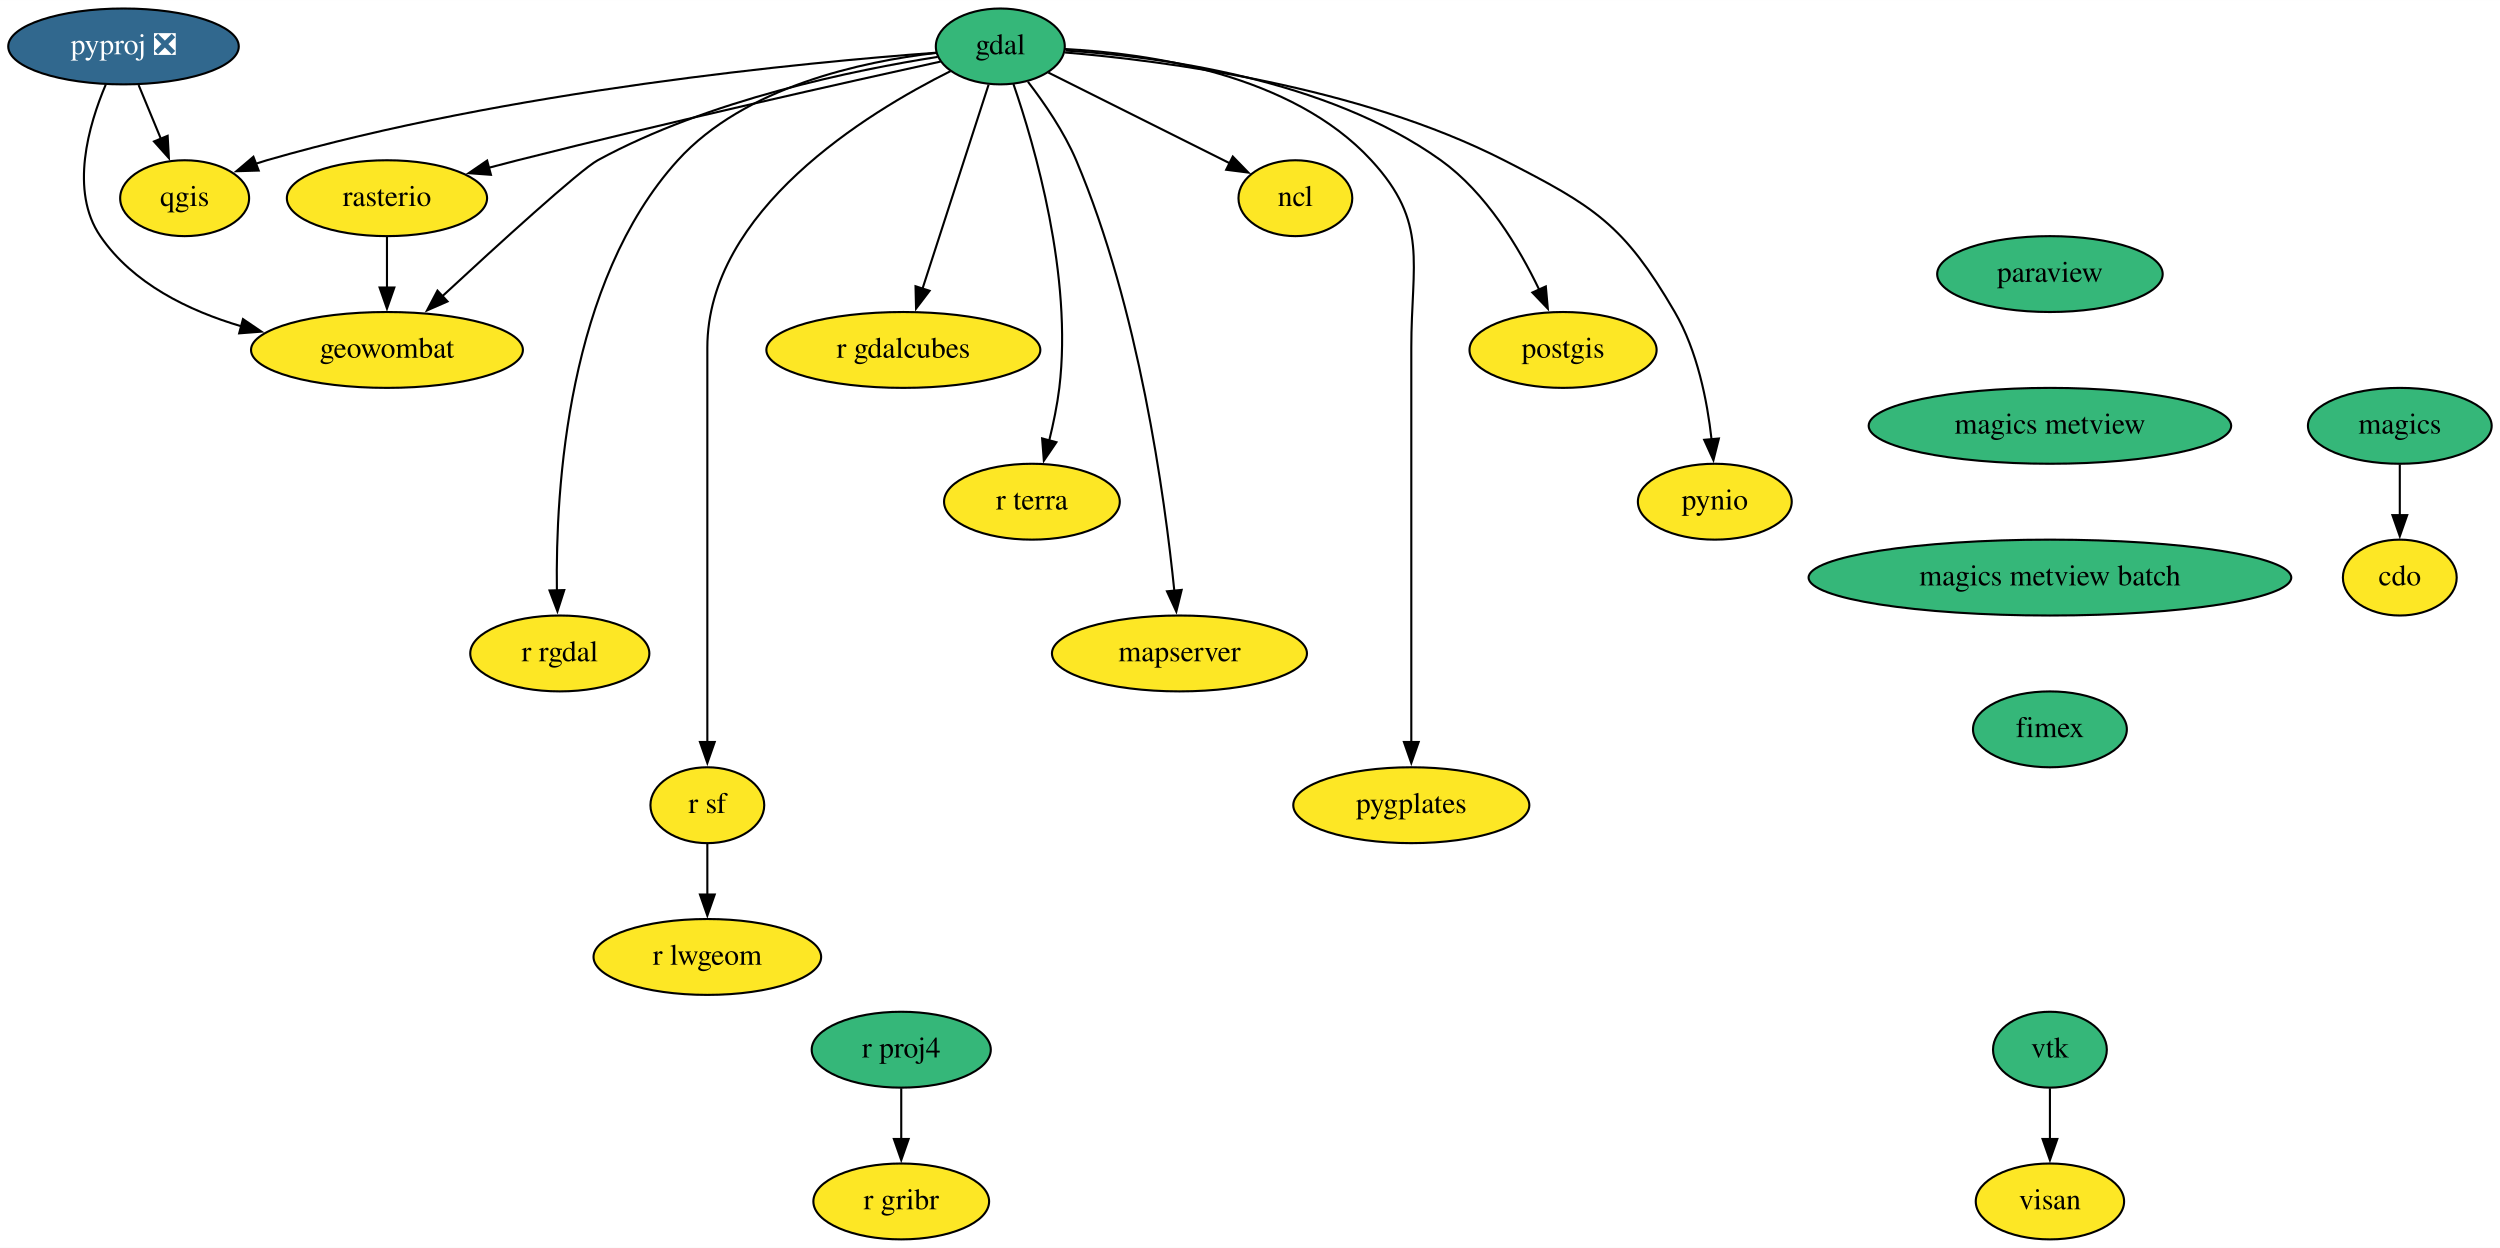
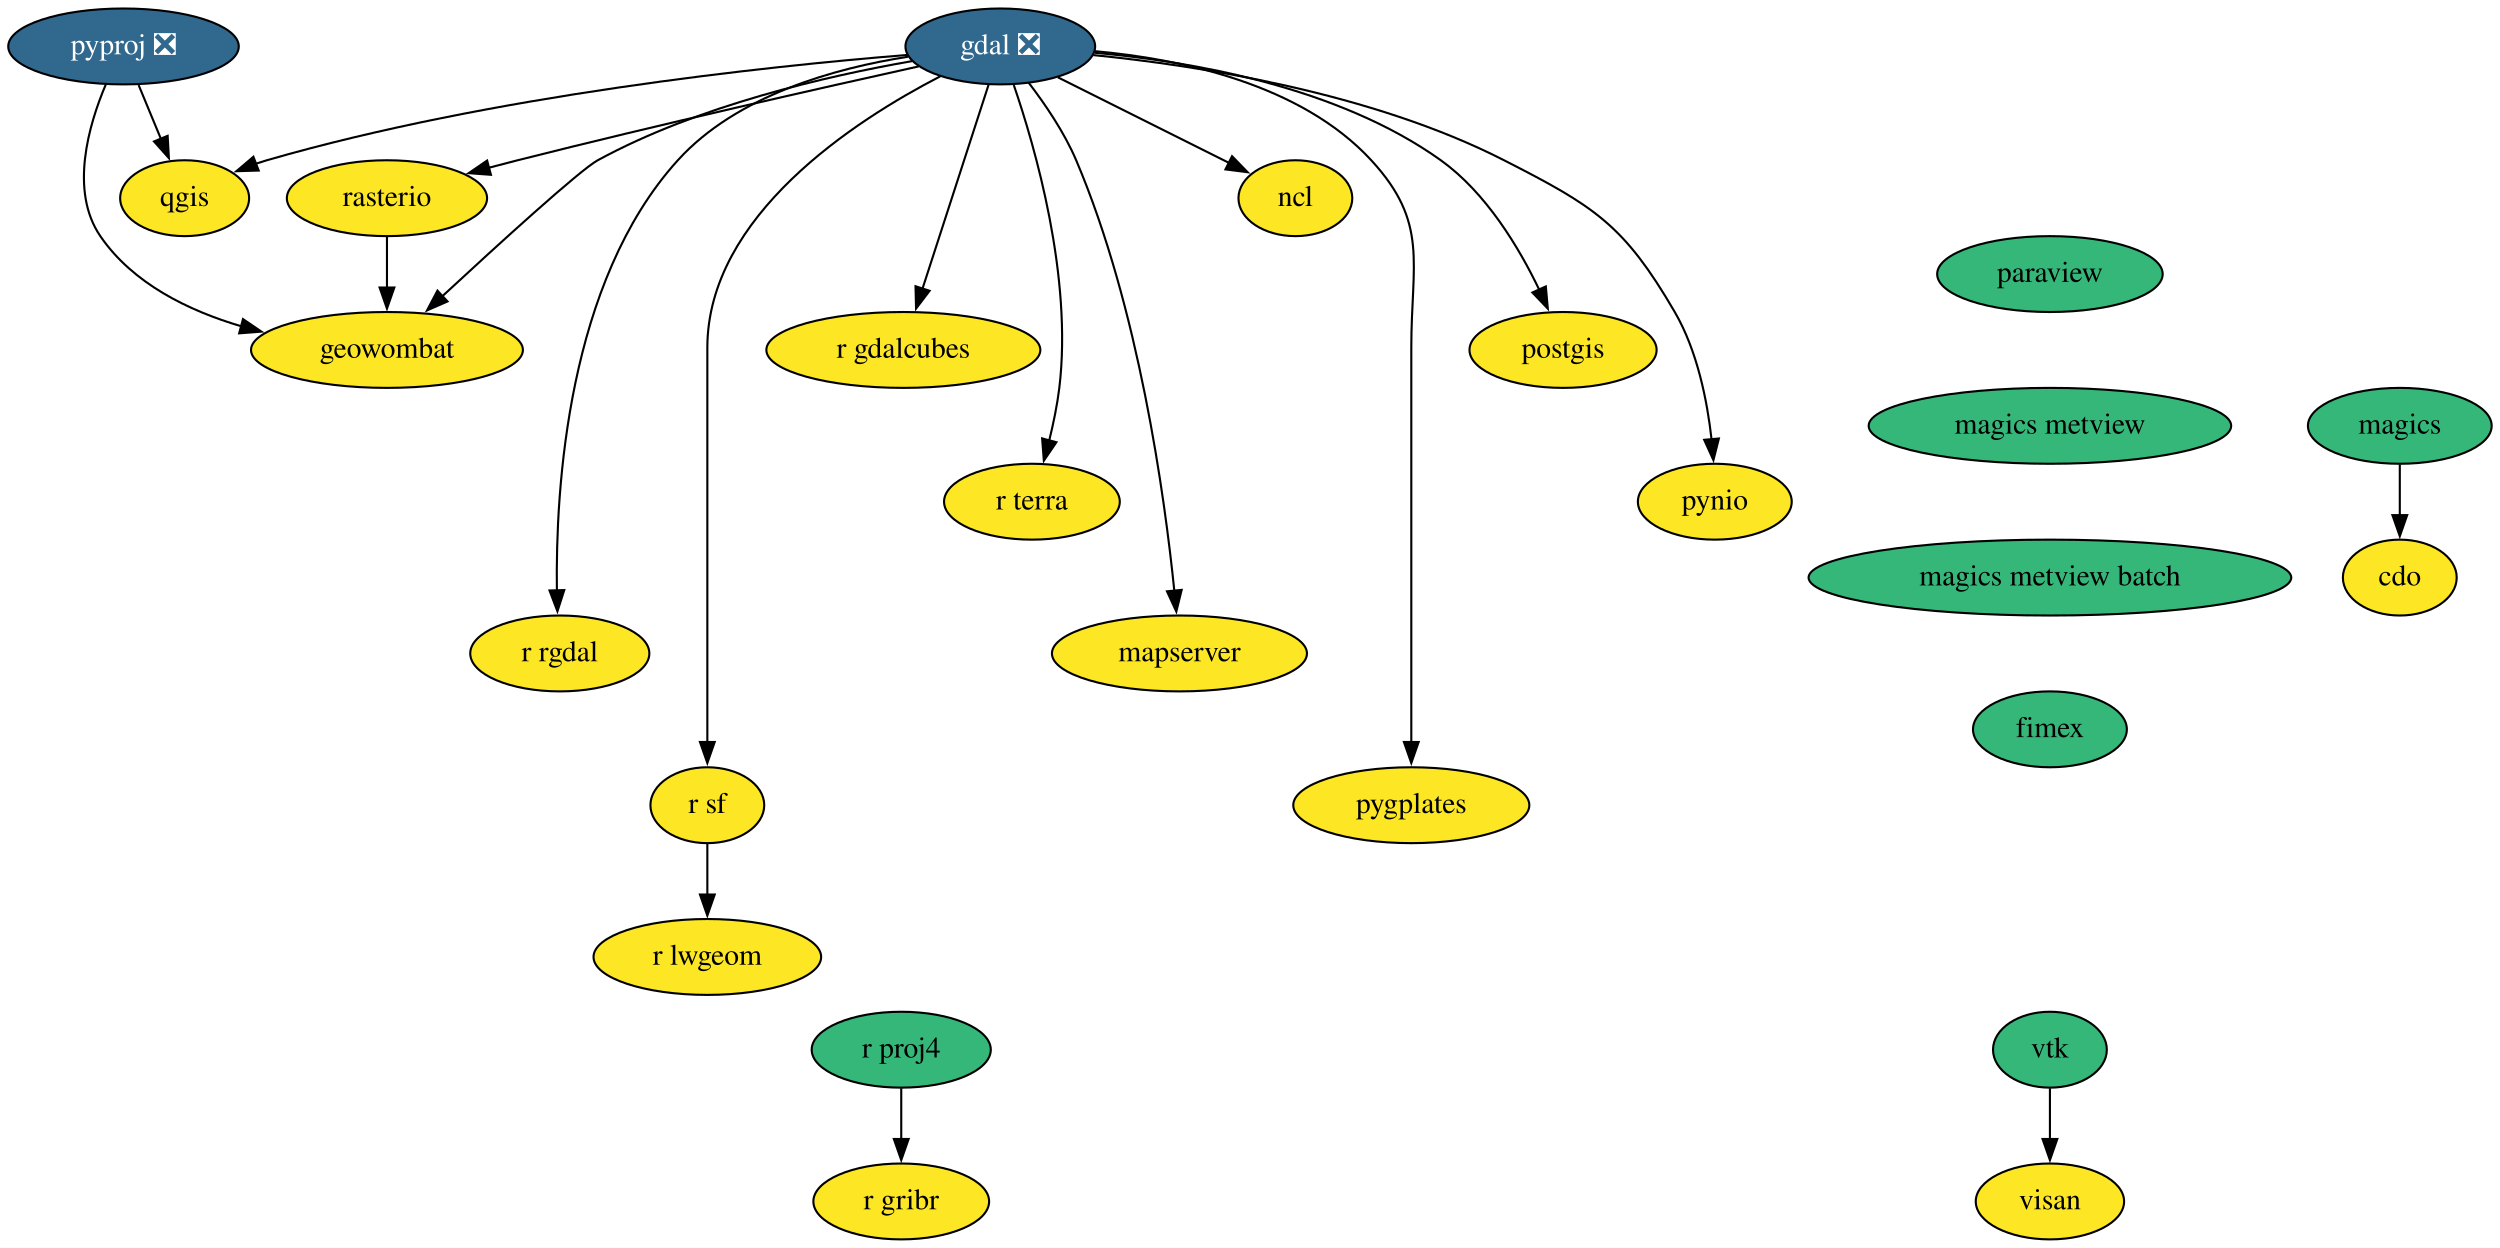
<svg xmlns="http://www.w3.org/2000/svg" xmlns:xlink="http://www.w3.org/1999/xlink" width="1186pt" height="592pt" viewBox="0.00 0.00 1186.14 592.00">
  <g id="graph0" class="graph" transform="scale(1 1) rotate(0) translate(4 588)">
    <polygon fill="white" stroke="none" points="-4,4 -4,-588 1182.14,-588 1182.14,4 -4,4" />
    <g id="node1" class="node">
      <g id="a_node1">
        <a xlink:href="https://github.com/conda-forge/cdo-feedstock" xlink:title="cdo">
          <ellipse fill="#fde725" stroke="black" cx="1134.6" cy="-314" rx="27" ry="18" />
          <text text-anchor="middle" x="1134.6" y="-310.3" font-family="Times,serif" font-size="14.00">cdo</text>
        </a>
      </g>
    </g>
    <g id="node2" class="node">
      <g id="a_node2">
-         <a xlink:href="https://github.com/conda-forge/gdal-feedstock" xlink:title="gdal">
-           <ellipse fill="#35b779" stroke="black" cx="470.6" cy="-566" rx="30.59" ry="18" />
-           <text text-anchor="middle" x="470.6" y="-562.3" font-family="Times,serif" font-size="14.00">gdal</text>
+         <a xlink:href="https://github.com/conda-forge/gdal-feedstock/pull/744" xlink:title="gdal ❎">
+           <ellipse fill="#31688e" stroke="black" cx="470.6" cy="-566" rx="45" ry="18" />
+           <text text-anchor="middle" x="470.6" y="-562.3" font-family="Times,serif" font-size="14.00" fill="white">gdal ❎</text>
        </a>
      </g>
    </g>
    <g id="node3" class="node">
      <g id="a_node3">
        <a xlink:href="https://github.com/conda-forge/ncl-feedstock" xlink:title="ncl">
          <ellipse fill="#fde725" stroke="black" cx="610.6" cy="-494" rx="27" ry="18" />
          <text text-anchor="middle" x="610.6" y="-490.3" font-family="Times,serif" font-size="14.00">ncl</text>
        </a>
      </g>
    </g>
    <g id="edge1" class="edge">
-       <path fill="none" stroke="black" d="M493.4,-553.6C516.83,-541.88 553.45,-523.57 579.52,-510.54" />
-       <polygon fill="black" stroke="black" points="580.9,-513.76 588.28,-506.16 577.77,-507.5 580.9,-513.76" />
+       <path fill="none" stroke="black" d="M497.92,-551.34C521.21,-539.69 554.69,-522.95 579.11,-510.74" />
+       <polygon fill="black" stroke="black" points="580.55,-513.93 587.93,-506.33 577.42,-507.67 580.55,-513.93" />
    </g>
    <g id="node4" class="node">
      <g id="a_node4">
        <a xlink:href="https://github.com/conda-forge/postgis-feedstock" xlink:title="postgis">
          <ellipse fill="#fde725" stroke="black" cx="737.6" cy="-422" rx="44.39" ry="18" />
          <text text-anchor="middle" x="737.6" y="-418.3" font-family="Times,serif" font-size="14.00">postgis</text>
        </a>
      </g>
    </g>
    <g id="edge2" class="edge">
-       <path fill="none" stroke="black" d="M501.52,-564.06C545.08,-561.3 625.24,-550.87 679.6,-512 701.11,-496.61 716.73,-470.53 726.3,-450.56" />
+       <path fill="none" stroke="black" d="M515.33,-563C560.55,-558.98 630.57,-547.06 679.6,-512 701.11,-496.61 716.73,-470.53 726.3,-450.56" />
      <polygon fill="black" stroke="black" points="729.42,-452.14 730.37,-441.59 723.05,-449.25 729.42,-452.14" />
    </g>
    <g id="node5" class="node">
      <g id="a_node5">
        <a xlink:href="https://github.com/conda-forge/pynio-feedstock" xlink:title="pynio">
          <ellipse fill="#fde725" stroke="black" cx="809.6" cy="-350" rx="36.5" ry="18" />
          <text text-anchor="middle" x="809.6" y="-346.3" font-family="Times,serif" font-size="14.00">pynio</text>
        </a>
      </g>
    </g>
    <g id="edge3" class="edge">
-       <path fill="none" stroke="black" d="M501.31,-563.13C548.47,-559.2 640.53,-547.3 709.6,-512 752.49,-490.08 766.36,-481.63 790.6,-440 801.3,-421.61 806,-397.93 808.05,-379.62" />
+       <path fill="none" stroke="black" d="M514.7,-561.9C564.44,-556.94 646.58,-544.2 709.6,-512 752.49,-490.08 766.36,-481.63 790.6,-440 801.3,-421.61 806,-397.93 808.05,-379.62" />
      <polygon fill="black" stroke="black" points="811.53,-379.98 808.94,-369.71 804.56,-379.36 811.53,-379.98" />
    </g>
    <g id="node6" class="node">
      <g id="a_node6">
        <a xlink:href="https://github.com/conda-forge/qgis-feedstock" xlink:title="qgis">
          <ellipse fill="#fde725" stroke="black" cx="83.6" cy="-494" rx="30.59" ry="18" />
          <text text-anchor="middle" x="83.6" y="-490.3" font-family="Times,serif" font-size="14.00">qgis</text>
        </a>
      </g>
    </g>
    <g id="edge4" class="edge">
-       <path fill="none" stroke="black" d="M440.24,-563.04C379.07,-558.51 237.09,-545.06 122.6,-512 120.87,-511.5 119.13,-510.95 117.37,-510.35" />
+       <path fill="none" stroke="black" d="M426.41,-561.96C359.55,-556.55 229.16,-542.77 122.6,-512 120.87,-511.5 119.13,-510.95 117.37,-510.35" />
      <polygon fill="black" stroke="black" points="118.74,-507.12 108.15,-506.8 116.23,-513.66 118.74,-507.12" />
    </g>
    <g id="node7" class="node">
      <g id="a_node7">
        <a xlink:href="https://github.com/conda-forge/r-rgdal-feedstock" xlink:title="r rgdal">
          <ellipse fill="#fde725" stroke="black" cx="261.6" cy="-278" rx="42.49" ry="18" />
          <text text-anchor="middle" x="261.6" y="-274.3" font-family="Times,serif" font-size="14.00">r rgdal</text>
        </a>
      </g>
    </g>
    <g id="edge5" class="edge">
-       <path fill="none" stroke="black" d="M440.03,-562.92C405.3,-558.88 349.32,-546.98 317.6,-512 265.28,-454.31 259.53,-356.4 260.22,-307.94" />
+       <path fill="none" stroke="black" d="M426.8,-561.12C392.31,-555.72 345.54,-542.82 317.6,-512 265.28,-454.31 259.53,-356.4 260.22,-307.94" />
      <polygon fill="black" stroke="black" points="263.72,-308.07 260.48,-297.98 256.72,-307.88 263.72,-308.07" />
    </g>
    <g id="node8" class="node">
      <g id="a_node8">
        <a xlink:href="https://github.com/conda-forge/r-sf-feedstock" xlink:title="r sf">
          <ellipse fill="#fde725" stroke="black" cx="331.6" cy="-206" rx="27" ry="18" />
          <text text-anchor="middle" x="331.6" y="-202.3" font-family="Times,serif" font-size="14.00">r sf</text>
        </a>
      </g>
    </g>
    <g id="edge6" class="edge">
-       <path fill="none" stroke="black" d="M447.02,-554.31C407.36,-534.53 331.6,-488.2 331.6,-423 331.6,-423 331.6,-423 331.6,-349 331.6,-309.74 331.6,-264.38 331.6,-235.69" />
+       <path fill="none" stroke="black" d="M442.13,-551.83C401.46,-530.82 331.6,-485.61 331.6,-423 331.6,-423 331.6,-423 331.6,-349 331.6,-309.74 331.6,-264.38 331.6,-235.69" />
      <polygon fill="black" stroke="black" points="335.1,-236 331.6,-226 328.1,-236 335.1,-236" />
    </g>
    <g id="node9" class="node">
      <g id="a_node9">
        <a xlink:href="https://github.com/conda-forge/rasterio-feedstock" xlink:title="rasterio">
          <ellipse fill="#fde725" stroke="black" cx="179.6" cy="-494" rx="47.5" ry="18" />
          <text text-anchor="middle" x="179.6" y="-490.3" font-family="Times,serif" font-size="14.00">rasterio</text>
        </a>
      </g>
    </g>
    <g id="edge7" class="edge">
-       <path fill="none" stroke="black" d="M442.3,-558.84C398.97,-549.31 313.6,-530.2 241.6,-512 237.09,-510.86 232.41,-509.64 227.74,-508.4" />
+       <path fill="none" stroke="black" d="M431.99,-556.56C386.38,-546.48 308.26,-528.85 241.6,-512 237.09,-510.86 232.41,-509.64 227.74,-508.4" />
      <polygon fill="black" stroke="black" points="228.93,-505.1 218.37,-505.88 227.12,-511.86 228.93,-505.1" />
    </g>
    <g id="node10" class="node">
      <g id="a_node10">
        <a xlink:href="https://github.com/conda-forge/geowombat-feedstock" xlink:title="geowombat">
          <ellipse fill="#fde725" stroke="black" cx="179.6" cy="-422" rx="64.5" ry="18" />
          <text text-anchor="middle" x="179.6" y="-418.3" font-family="Times,serif" font-size="14.00">geowombat</text>
        </a>
      </g>
    </g>
    <g id="edge8" class="edge">
-       <path fill="none" stroke="black" d="M440.88,-561.04C401.91,-554.92 332.32,-540.74 279.6,-512 271.22,-507.43 232.43,-472.1 205.71,-447.35" />
+       <path fill="none" stroke="black" d="M428.66,-559.02C388.51,-552.02 327.19,-537.94 279.6,-512 271.22,-507.43 232.43,-472.1 205.71,-447.35" />
      <polygon fill="black" stroke="black" points="208.32,-445.01 198.61,-440.77 203.56,-450.14 208.32,-445.01" />
    </g>
    <g id="node11" class="node">
      <g id="a_node11">
        <a xlink:href="https://github.com/conda-forge/r-gdalcubes-feedstock" xlink:title="r gdalcubes">
          <ellipse fill="#fde725" stroke="black" cx="424.6" cy="-422" rx="65" ry="18" />
          <text text-anchor="middle" x="424.6" y="-418.3" font-family="Times,serif" font-size="14.00">r gdalcubes</text>
        </a>
      </g>
    </g>
    <g id="edge9" class="edge">
      <path fill="none" stroke="black" d="M465.05,-547.87C457.24,-523.78 442.93,-479.6 433.59,-450.77" />
      <polygon fill="black" stroke="black" points="437.04,-450.06 430.63,-441.63 430.38,-452.22 437.04,-450.06" />
    </g>
    <g id="node12" class="node">
      <g id="a_node12">
        <a xlink:href="https://github.com/conda-forge/r-terra-feedstock" xlink:title="r terra">
          <ellipse fill="#fde725" stroke="black" cx="485.6" cy="-350" rx="41.69" ry="18" />
          <text text-anchor="middle" x="485.6" y="-346.3" font-family="Times,serif" font-size="14.00">r terra</text>
        </a>
      </g>
    </g>
    <g id="edge10" class="edge">
-       <path fill="none" stroke="black" d="M476.83,-548.16C486.89,-518.96 504.99,-456.95 498.6,-404 497.6,-395.78 495.77,-387.01 493.8,-379" />
+       <path fill="none" stroke="black" d="M476.99,-547.7C487.09,-518.3 504.96,-456.67 498.6,-404 497.6,-395.78 495.77,-387.01 493.8,-379" />
      <polygon fill="black" stroke="black" points="497.21,-378.22 491.26,-369.46 490.44,-380.02 497.21,-378.22" />
    </g>
    <g id="node13" class="node">
      <g id="a_node13">
        <a xlink:href="https://github.com/conda-forge/mapserver-feedstock" xlink:title="mapserver">
          <ellipse fill="#fde725" stroke="black" cx="555.6" cy="-278" rx="60.5" ry="18" />
          <text text-anchor="middle" x="555.6" y="-274.3" font-family="Times,serif" font-size="14.00">mapserver</text>
        </a>
      </g>
    </g>
    <g id="edge11" class="edge">
-       <path fill="none" stroke="black" d="M483.71,-549.25C491.46,-539.18 500.85,-525.51 506.6,-512 536.3,-442.13 548.6,-352.59 553.18,-307.56" />
+       <path fill="none" stroke="black" d="M484.06,-548.79C491.74,-538.77 500.94,-525.31 506.6,-512 536.3,-442.13 548.6,-352.59 553.18,-307.56" />
      <polygon fill="black" stroke="black" points="556.64,-308.15 554.11,-297.86 549.68,-307.48 556.64,-308.15" />
    </g>
    <g id="node14" class="node">
      <g id="a_node14">
        <a xlink:href="https://github.com/conda-forge/pygplates-feedstock" xlink:title="pygplates">
          <ellipse fill="#fde725" stroke="black" cx="665.6" cy="-206" rx="56" ry="18" />
          <text text-anchor="middle" x="665.6" y="-202.3" font-family="Times,serif" font-size="14.00">pygplates</text>
        </a>
      </g>
    </g>
    <g id="edge12" class="edge">
-       <path fill="none" stroke="black" d="M501.28,-564.76C540.8,-562.7 608.87,-552.96 646.6,-512 674,-482.25 665.6,-463.45 665.6,-423 665.6,-423 665.6,-423 665.6,-349 665.6,-309.74 665.6,-264.38 665.6,-235.69" />
+       <path fill="none" stroke="black" d="M515.52,-563.75C555.63,-560.14 613.09,-548.38 646.6,-512 674,-482.25 665.6,-463.45 665.6,-423 665.6,-423 665.6,-423 665.6,-349 665.6,-309.74 665.6,-264.38 665.6,-235.69" />
      <polygon fill="black" stroke="black" points="669.1,-236 665.6,-226 662.1,-236 669.1,-236" />
    </g>
    <g id="node15" class="node">
      <g id="a_node15">
        <a xlink:href="https://github.com/conda-forge/r-lwgeom-feedstock" xlink:title="r lwgeom">
          <ellipse fill="#fde725" stroke="black" cx="331.6" cy="-134" rx="54" ry="18" />
          <text text-anchor="middle" x="331.6" y="-130.3" font-family="Times,serif" font-size="14.00">r lwgeom</text>
        </a>
      </g>
    </g>
    <g id="edge13" class="edge">
      <path fill="none" stroke="black" d="M331.6,-187.7C331.6,-180.41 331.6,-171.73 331.6,-163.54" />
      <polygon fill="black" stroke="black" points="335.1,-163.62 331.6,-153.62 328.1,-163.62 335.1,-163.62" />
    </g>
    <g id="edge14" class="edge">
      <path fill="none" stroke="black" d="M179.6,-475.7C179.6,-468.41 179.6,-459.73 179.6,-451.54" />
      <polygon fill="black" stroke="black" points="183.1,-451.62 179.6,-441.62 176.1,-451.62 183.1,-451.62" />
    </g>
    <g id="node16" class="node">
      <g id="a_node16">
        <a xlink:href="https://github.com/conda-forge/magics-feedstock" xlink:title="magics">
          <ellipse fill="#35b779" stroke="black" cx="1134.6" cy="-386" rx="43.59" ry="18" />
          <text text-anchor="middle" x="1134.6" y="-382.3" font-family="Times,serif" font-size="14.00">magics</text>
        </a>
      </g>
    </g>
    <g id="edge15" class="edge">
      <path fill="none" stroke="black" d="M1134.6,-367.7C1134.6,-360.41 1134.6,-351.73 1134.6,-343.54" />
      <polygon fill="black" stroke="black" points="1138.1,-343.62 1134.6,-333.62 1131.1,-343.62 1138.1,-343.62" />
    </g>
    <g id="node17" class="node">
      <g id="a_node17">
        <a xlink:href="https://github.com/conda-forge/paraview-feedstock" xlink:title="paraview">
          <ellipse fill="#35b779" stroke="black" cx="968.6" cy="-458" rx="53.5" ry="18" />
          <text text-anchor="middle" x="968.6" y="-454.3" font-family="Times,serif" font-size="14.00">paraview</text>
        </a>
      </g>
    </g>
    <g id="node18" class="node">
      <g id="a_node18">
        <a xlink:href="https://github.com/conda-forge/magics-metview-feedstock" xlink:title="magics metview">
          <ellipse fill="#35b779" stroke="black" cx="968.6" cy="-386" rx="86" ry="18" />
          <text text-anchor="middle" x="968.6" y="-382.3" font-family="Times,serif" font-size="14.00">magics metview</text>
        </a>
      </g>
    </g>
    <g id="node24" class="node">
      <g id="a_node24">
        <a xlink:href="https://github.com/conda-forge/magics-metview-batch-feedstock" xlink:title="magics metview batch">
          <ellipse fill="#35b779" stroke="black" cx="968.6" cy="-314" rx="114.5" ry="18" />
          <text text-anchor="middle" x="968.6" y="-310.3" font-family="Times,serif" font-size="14.00">magics metview batch</text>
        </a>
      </g>
    </g>
    <g id="node19" class="node">
      <g id="a_node19">
        <a xlink:href="https://github.com/conda-forge/pyproj-feedstock/pull/132" xlink:title="pyproj ❎">
          <ellipse fill="#31688e" stroke="black" cx="54.6" cy="-566" rx="54.69" ry="18" />
          <text text-anchor="middle" x="54.6" y="-562.3" font-family="Times,serif" font-size="14.00" fill="white">pyproj ❎</text>
        </a>
      </g>
    </g>
    <g id="edge17" class="edge">
      <path fill="none" stroke="black" d="M61.76,-547.7C64.97,-539.95 68.83,-530.64 72.4,-522.02" />
      <polygon fill="black" stroke="black" points="75.54,-523.6 76.13,-513.02 69.07,-520.92 75.54,-523.6" />
    </g>
    <g id="edge18" class="edge">
      <path fill="none" stroke="black" d="M46.21,-547.99C38.07,-528.8 28.92,-497.46 43.6,-476 58.92,-453.58 85.26,-440.64 110.69,-433.17" />
      <polygon fill="black" stroke="black" points="111.28,-436.64 120.04,-430.69 109.48,-429.88 111.28,-436.64" />
    </g>
    <g id="node20" class="node">
      <g id="a_node20">
        <a xlink:href="https://github.com/conda-forge/r-proj4-feedstock" xlink:title="r proj4">
          <ellipse fill="#35b779" stroke="black" cx="423.6" cy="-90" rx="42.49" ry="18" />
          <text text-anchor="middle" x="423.6" y="-86.3" font-family="Times,serif" font-size="14.00">r proj4</text>
        </a>
      </g>
    </g>
    <g id="node21" class="node">
      <g id="a_node21">
        <a xlink:href="https://github.com/conda-forge/r-gribr-feedstock" xlink:title="r gribr">
          <ellipse fill="#fde725" stroke="black" cx="423.6" cy="-18" rx="41.69" ry="18" />
          <text text-anchor="middle" x="423.6" y="-14.3" font-family="Times,serif" font-size="14.00">r gribr</text>
        </a>
      </g>
    </g>
    <g id="edge19" class="edge">
      <path fill="none" stroke="black" d="M423.6,-71.7C423.6,-64.41 423.6,-55.73 423.6,-47.54" />
      <polygon fill="black" stroke="black" points="427.1,-47.62 423.6,-37.62 420.1,-47.62 427.1,-47.62" />
    </g>
    <g id="node22" class="node">
      <g id="a_node22">
        <a xlink:href="https://github.com/conda-forge/vtk-feedstock" xlink:title="vtk">
          <ellipse fill="#35b779" stroke="black" cx="968.6" cy="-90" rx="27" ry="18" />
          <text text-anchor="middle" x="968.6" y="-86.3" font-family="Times,serif" font-size="14.00">vtk</text>
        </a>
      </g>
    </g>
    <g id="node23" class="node">
      <g id="a_node23">
        <a xlink:href="https://github.com/conda-forge/visan-feedstock" xlink:title="visan">
          <ellipse fill="#fde725" stroke="black" cx="968.6" cy="-18" rx="35.19" ry="18" />
          <text text-anchor="middle" x="968.6" y="-14.3" font-family="Times,serif" font-size="14.00">visan</text>
        </a>
      </g>
    </g>
    <g id="edge20" class="edge">
      <path fill="none" stroke="black" d="M968.6,-71.7C968.6,-64.41 968.6,-55.73 968.6,-47.54" />
      <polygon fill="black" stroke="black" points="972.1,-47.62 968.6,-37.62 965.1,-47.62 972.1,-47.62" />
    </g>
    <g id="node25" class="node">
      <g id="a_node25">
        <a xlink:href="https://github.com/conda-forge/fimex-feedstock" xlink:title="fimex">
          <ellipse fill="#35b779" stroke="black" cx="968.6" cy="-242" rx="36.5" ry="18" />
          <text text-anchor="middle" x="968.6" y="-238.3" font-family="Times,serif" font-size="14.00">fimex</text>
        </a>
      </g>
    </g>
  </g>
</svg>
